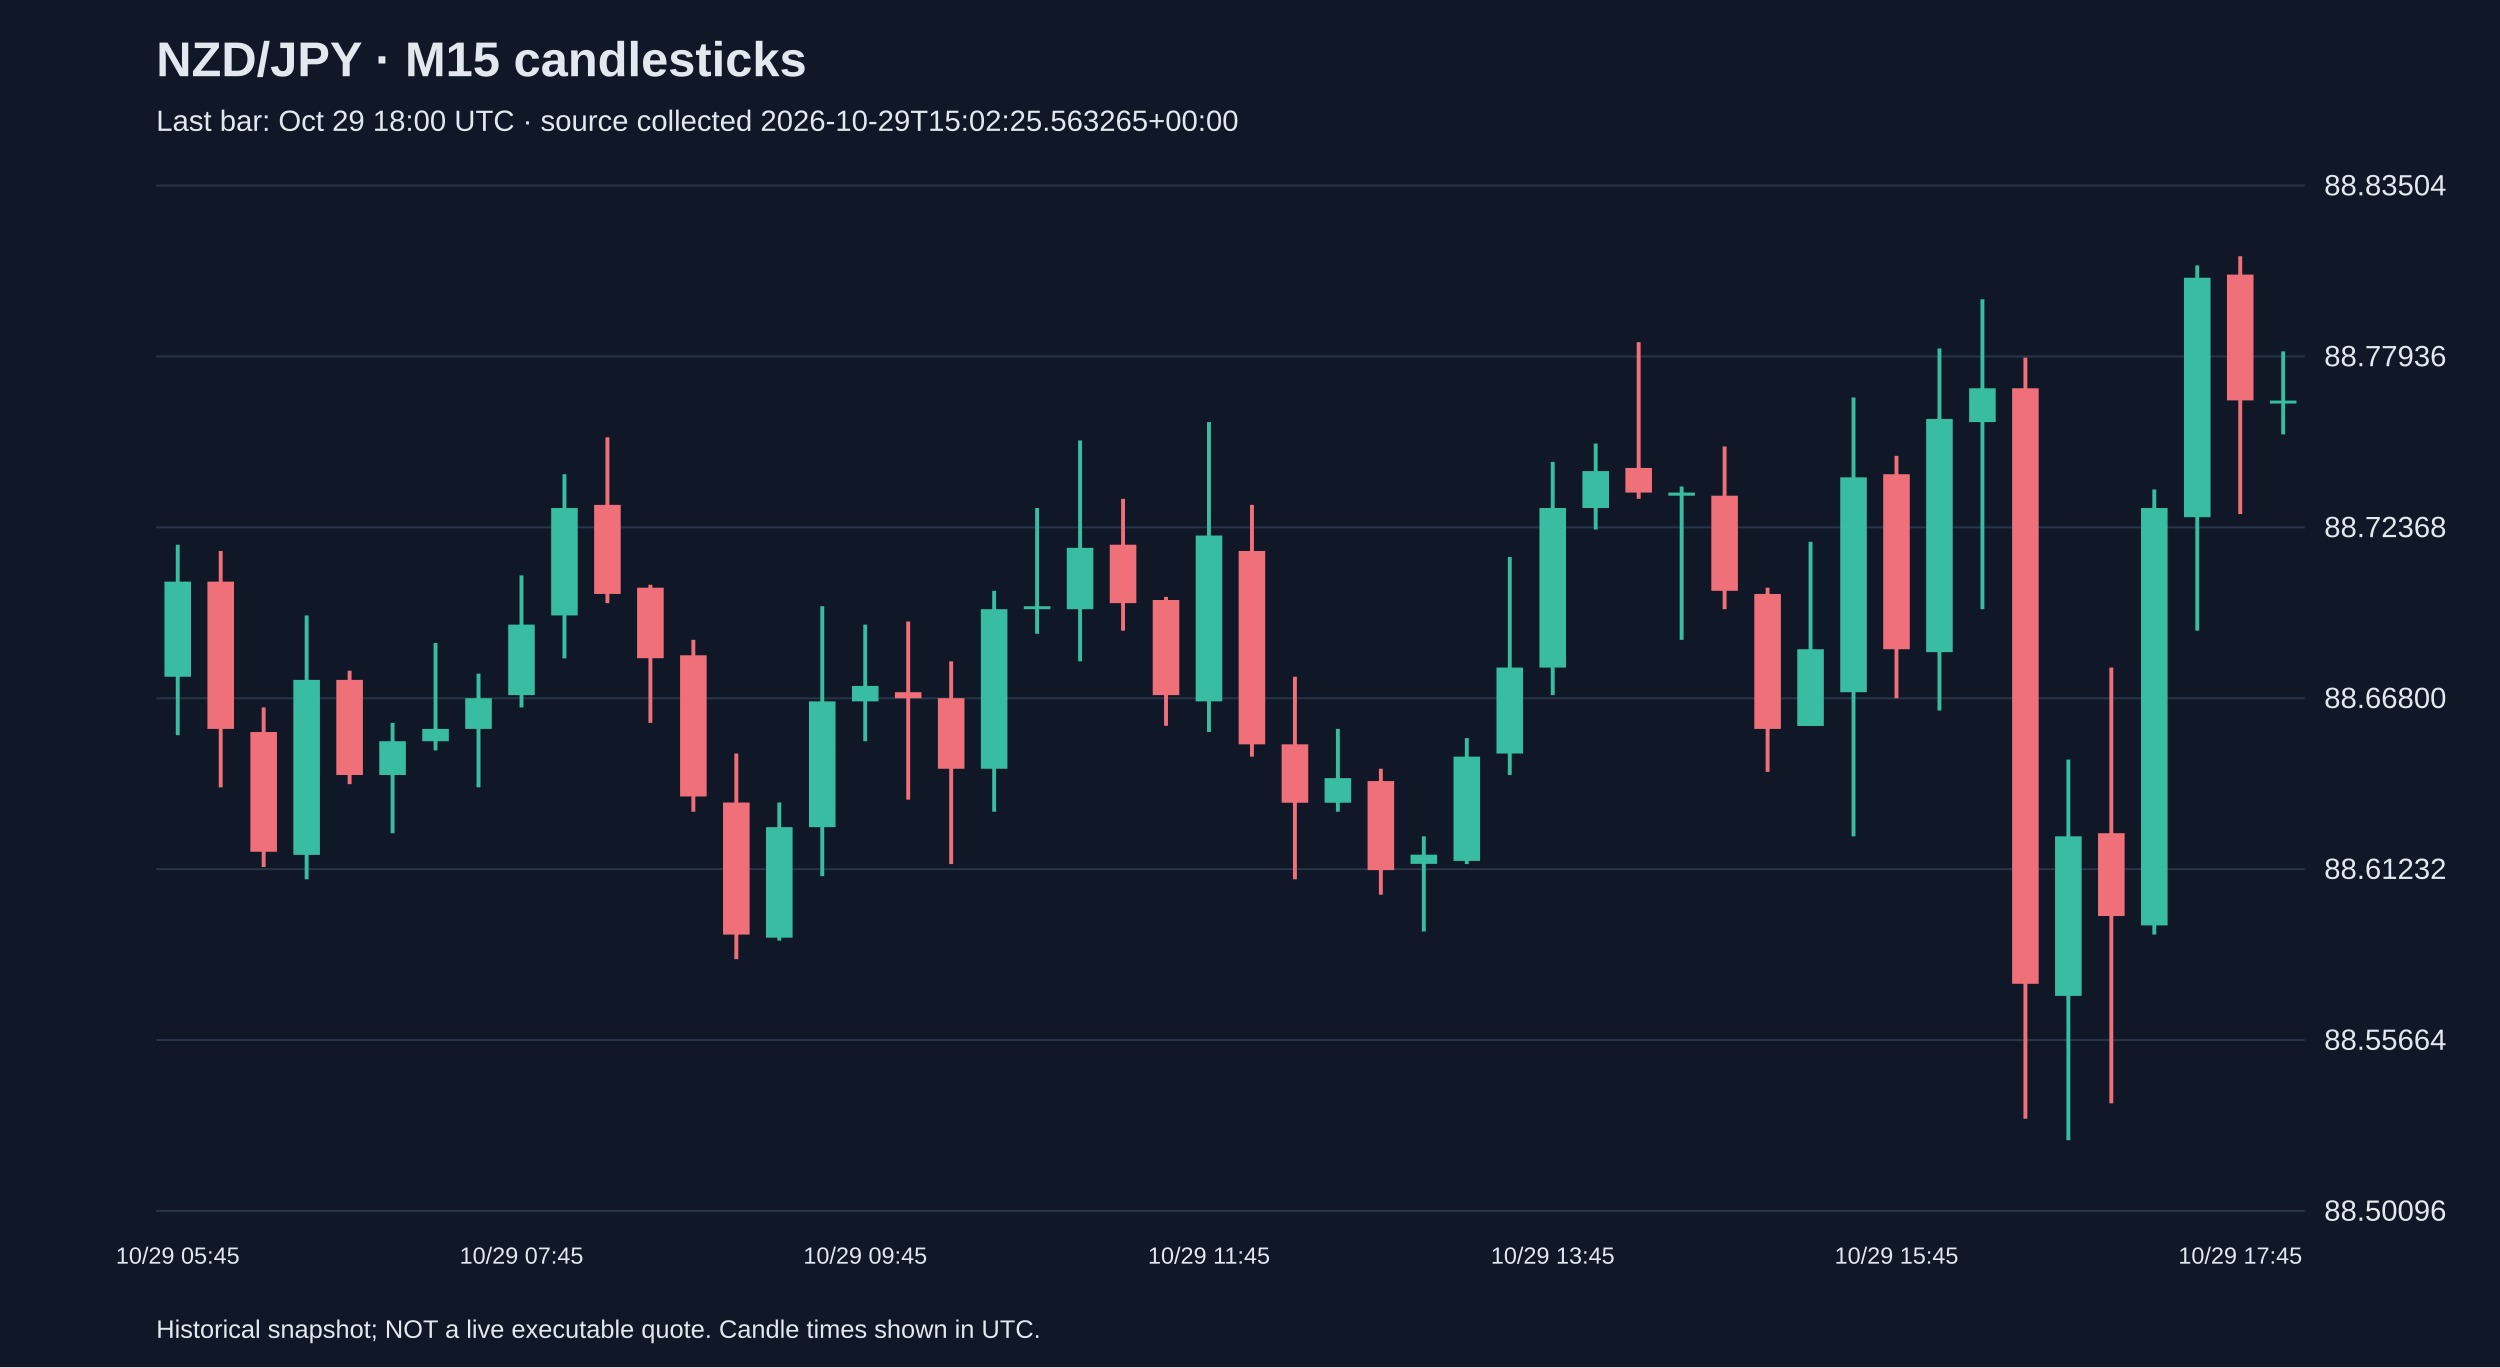
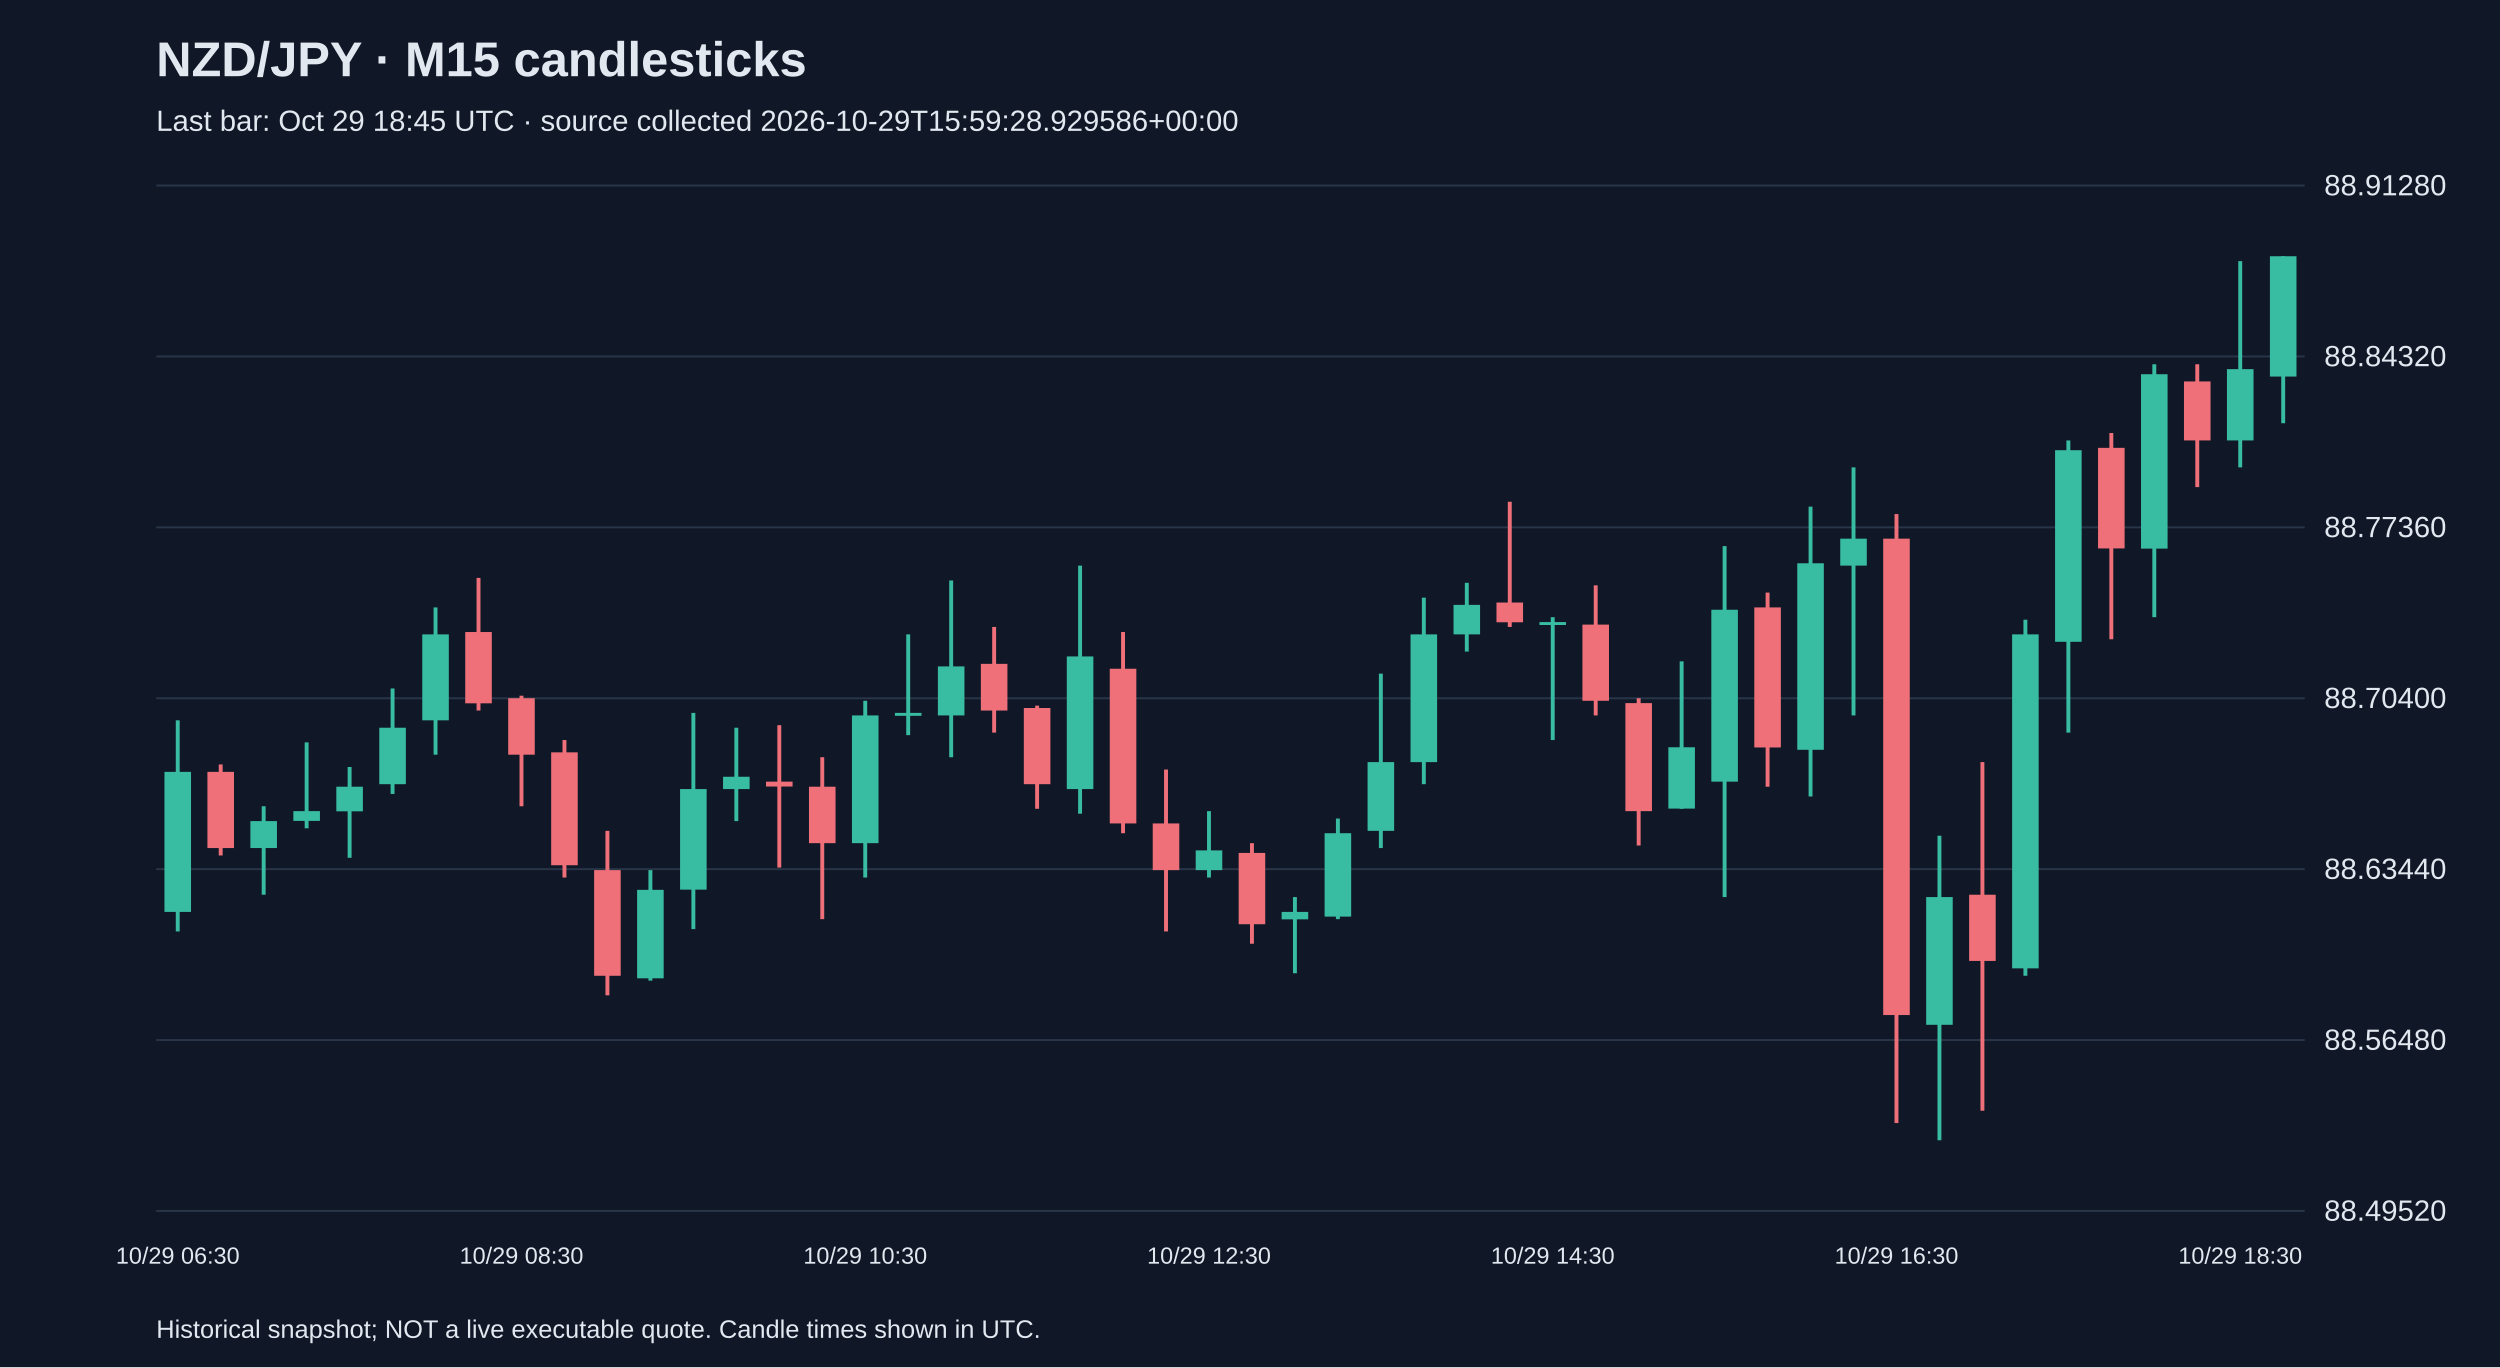
<svg xmlns="http://www.w3.org/2000/svg" viewBox="0 0 1280 700">
  <rect width="100%" height="100%" fill="#101827" />
  <style>text{font-family:Arial,sans-serif;fill:#e2e8f0}</style>
  <text x="80" y="39" font-size="25" font-weight="bold">NZD/JPY · M15 candlesticks</text>
-   <text x="80" y="67" font-size="15" fill="#a6b1c5">Last bar: Oct 29 18:00 UTC · source collected 2026-10-29T15:02:25.563265+00:00</text>
+   <text x="80" y="67" font-size="15" fill="#a6b1c5">Last bar: Oct 29 18:45 UTC · source collected 2026-10-29T15:59:28.929586+00:00</text>
  <line x1="80" y1="620.0" x2="1180" y2="620.0" stroke="#283548" />
-   <text x="1190" y="625.0" font-size="15">88.50096</text>
+   <text x="1190" y="625.0" font-size="15">88.49520</text>
  <line x1="80" y1="532.5" x2="1180" y2="532.5" stroke="#283548" />
-   <text x="1190" y="537.5" font-size="15">88.55664</text>
+   <text x="1190" y="537.5" font-size="15">88.56480</text>
  <line x1="80" y1="445.0" x2="1180" y2="445.0" stroke="#283548" />
-   <text x="1190" y="450.0" font-size="15">88.61232</text>
+   <text x="1190" y="450.0" font-size="15">88.63440</text>
  <line x1="80" y1="357.5" x2="1180" y2="357.5" stroke="#283548" />
-   <text x="1190" y="362.5" font-size="15">88.66800</text>
+   <text x="1190" y="362.5" font-size="15">88.70400</text>
  <line x1="80" y1="270.0" x2="1180" y2="270.0" stroke="#283548" />
-   <text x="1190" y="275.0" font-size="15">88.72368</text>
+   <text x="1190" y="275.0" font-size="15">88.77360</text>
  <line x1="80" y1="182.5" x2="1180" y2="182.5" stroke="#283548" />
-   <text x="1190" y="187.5" font-size="15">88.77936</text>
+   <text x="1190" y="187.5" font-size="15">88.84320</text>
  <line x1="80" y1="95.0" x2="1180" y2="95.0" stroke="#283548" />
-   <text x="1190" y="100.0" font-size="15">88.83504</text>
-   <line x1="91.0" y1="278.9" x2="91.0" y2="376.4" stroke="#38bca2" stroke-width="2" />
-   <rect x="84.2" y="297.8" width="13.6" height="48.7" fill="#38bca2" />
-   <text x="91.0" y="647" text-anchor="middle" font-size="12">10/29 05:45</text>
-   <line x1="113.0" y1="282.1" x2="113.0" y2="403.1" stroke="#f07079" stroke-width="2" />
-   <rect x="106.2" y="297.8" width="13.6" height="75.4" fill="#f07079" />
-   <line x1="135.0" y1="362.2" x2="135.0" y2="443.9" stroke="#f07079" stroke-width="2" />
-   <rect x="128.2" y="374.8" width="13.6" height="61.3" fill="#f07079" />
-   <line x1="157.0" y1="315.1" x2="157.0" y2="450.2" stroke="#38bca2" stroke-width="2" />
-   <rect x="150.2" y="348.1" width="13.6" height="89.6" fill="#38bca2" />
-   <line x1="179.0" y1="343.4" x2="179.0" y2="401.5" stroke="#f07079" stroke-width="2" />
-   <rect x="172.2" y="348.1" width="13.6" height="48.7" fill="#f07079" />
-   <line x1="201.0" y1="370.1" x2="201.0" y2="426.6" stroke="#38bca2" stroke-width="2" />
-   <rect x="194.2" y="379.5" width="13.6" height="17.3" fill="#38bca2" />
-   <line x1="223.0" y1="329.2" x2="223.0" y2="384.2" stroke="#38bca2" stroke-width="2" />
-   <rect x="216.2" y="373.2" width="13.6" height="6.3" fill="#38bca2" />
-   <line x1="245.0" y1="344.9" x2="245.0" y2="403.1" stroke="#38bca2" stroke-width="2" />
-   <rect x="238.2" y="357.5" width="13.6" height="15.7" fill="#38bca2" />
-   <line x1="267.0" y1="294.6" x2="267.0" y2="362.2" stroke="#38bca2" stroke-width="2" />
-   <rect x="260.2" y="319.8" width="13.6" height="36.1" fill="#38bca2" />
-   <text x="267.0" y="647" text-anchor="middle" font-size="12">10/29 07:45</text>
-   <line x1="289.0" y1="242.8" x2="289.0" y2="337.1" stroke="#38bca2" stroke-width="2" />
-   <rect x="282.2" y="260.1" width="13.6" height="55.0" fill="#38bca2" />
-   <line x1="311.0" y1="223.9" x2="311.0" y2="308.8" stroke="#f07079" stroke-width="2" />
-   <rect x="304.2" y="258.5" width="13.6" height="45.6" fill="#f07079" />
-   <line x1="333.0" y1="299.4" x2="333.0" y2="370.1" stroke="#f07079" stroke-width="2" />
-   <rect x="326.2" y="300.9" width="13.6" height="36.1" fill="#f07079" />
-   <line x1="355.0" y1="327.6" x2="355.0" y2="415.6" stroke="#f07079" stroke-width="2" />
-   <rect x="348.2" y="335.5" width="13.6" height="72.3" fill="#f07079" />
-   <line x1="377.0" y1="385.8" x2="377.0" y2="491.1" stroke="#f07079" stroke-width="2" />
-   <rect x="370.2" y="410.9" width="13.6" height="67.6" fill="#f07079" />
-   <line x1="399.0" y1="410.9" x2="399.0" y2="481.6" stroke="#38bca2" stroke-width="2" />
-   <rect x="392.2" y="423.5" width="13.6" height="56.6" fill="#38bca2" />
-   <line x1="421.0" y1="310.4" x2="421.0" y2="448.6" stroke="#38bca2" stroke-width="2" />
-   <rect x="414.2" y="359.1" width="13.6" height="64.4" fill="#38bca2" />
-   <line x1="443.0" y1="319.8" x2="443.0" y2="379.5" stroke="#38bca2" stroke-width="2" />
-   <rect x="436.2" y="351.2" width="13.6" height="7.9" fill="#38bca2" />
-   <text x="443.0" y="647" text-anchor="middle" font-size="12">10/29 09:45</text>
-   <line x1="465.0" y1="318.2" x2="465.0" y2="409.4" stroke="#f07079" stroke-width="2" />
-   <rect x="458.2" y="354.4" width="13.6" height="3.1" fill="#f07079" />
-   <line x1="487.0" y1="338.6" x2="487.0" y2="442.4" stroke="#f07079" stroke-width="2" />
-   <rect x="480.2" y="357.5" width="13.6" height="36.1" fill="#f07079" />
-   <line x1="509.0" y1="302.5" x2="509.0" y2="415.6" stroke="#38bca2" stroke-width="2" />
-   <rect x="502.2" y="311.9" width="13.6" height="81.7" fill="#38bca2" />
-   <line x1="531.0" y1="260.1" x2="531.0" y2="324.5" stroke="#38bca2" stroke-width="2" />
-   <rect x="524.2" y="310.4" width="13.6" height="1.5" fill="#38bca2" />
-   <line x1="553.0" y1="225.5" x2="553.0" y2="338.6" stroke="#38bca2" stroke-width="2" />
-   <rect x="546.2" y="280.5" width="13.6" height="31.4" fill="#38bca2" />
-   <line x1="575.0" y1="255.4" x2="575.0" y2="322.9" stroke="#f07079" stroke-width="2" />
-   <rect x="568.2" y="278.9" width="13.6" height="29.9" fill="#f07079" />
-   <line x1="597.0" y1="305.6" x2="597.0" y2="371.6" stroke="#f07079" stroke-width="2" />
-   <rect x="590.2" y="307.2" width="13.6" height="48.7" fill="#f07079" />
-   <line x1="619.0" y1="216.1" x2="619.0" y2="374.8" stroke="#38bca2" stroke-width="2" />
-   <rect x="612.2" y="274.2" width="13.6" height="84.9" fill="#38bca2" />
-   <text x="619.0" y="647" text-anchor="middle" font-size="12">10/29 11:45</text>
-   <line x1="641.0" y1="258.5" x2="641.0" y2="387.4" stroke="#f07079" stroke-width="2" />
-   <rect x="634.2" y="282.1" width="13.6" height="99.0" fill="#f07079" />
-   <line x1="663.0" y1="346.5" x2="663.0" y2="450.2" stroke="#f07079" stroke-width="2" />
-   <rect x="656.2" y="381.1" width="13.6" height="29.9" fill="#f07079" />
-   <line x1="685.0" y1="373.2" x2="685.0" y2="415.6" stroke="#38bca2" stroke-width="2" />
-   <rect x="678.2" y="398.4" width="13.6" height="12.6" fill="#38bca2" />
-   <line x1="707.0" y1="393.6" x2="707.0" y2="458.1" stroke="#f07079" stroke-width="2" />
-   <rect x="700.2" y="399.9" width="13.6" height="45.6" fill="#f07079" />
-   <line x1="729.0" y1="428.2" x2="729.0" y2="476.9" stroke="#38bca2" stroke-width="2" />
-   <rect x="722.2" y="437.6" width="13.6" height="4.7" fill="#38bca2" />
-   <line x1="751.0" y1="377.9" x2="751.0" y2="442.4" stroke="#38bca2" stroke-width="2" />
-   <rect x="744.2" y="387.4" width="13.6" height="53.4" fill="#38bca2" />
-   <line x1="773.0" y1="285.2" x2="773.0" y2="396.8" stroke="#38bca2" stroke-width="2" />
-   <rect x="766.2" y="341.8" width="13.6" height="44.0" fill="#38bca2" />
-   <line x1="795.0" y1="236.5" x2="795.0" y2="355.9" stroke="#38bca2" stroke-width="2" />
-   <rect x="788.2" y="260.1" width="13.6" height="81.7" fill="#38bca2" />
-   <text x="795.0" y="647" text-anchor="middle" font-size="12">10/29 13:45</text>
-   <line x1="817.0" y1="227.1" x2="817.0" y2="271.1" stroke="#38bca2" stroke-width="2" />
-   <rect x="810.2" y="241.2" width="13.6" height="18.9" fill="#38bca2" />
-   <line x1="839.0" y1="175.2" x2="839.0" y2="255.4" stroke="#f07079" stroke-width="2" />
-   <rect x="832.2" y="239.6" width="13.6" height="12.6" fill="#f07079" />
-   <line x1="861.0" y1="249.1" x2="861.0" y2="327.6" stroke="#38bca2" stroke-width="2" />
-   <rect x="854.2" y="252.2" width="13.6" height="1.6" fill="#38bca2" />
-   <line x1="883.0" y1="228.6" x2="883.0" y2="311.9" stroke="#f07079" stroke-width="2" />
-   <rect x="876.2" y="253.8" width="13.6" height="48.7" fill="#f07079" />
-   <line x1="905.0" y1="300.9" x2="905.0" y2="395.2" stroke="#f07079" stroke-width="2" />
-   <rect x="898.2" y="304.1" width="13.6" height="69.1" fill="#f07079" />
-   <line x1="927.0" y1="277.4" x2="927.0" y2="371.6" stroke="#38bca2" stroke-width="2" />
-   <rect x="920.2" y="332.4" width="13.6" height="39.3" fill="#38bca2" />
-   <line x1="949.0" y1="203.5" x2="949.0" y2="428.2" stroke="#38bca2" stroke-width="2" />
-   <rect x="942.2" y="244.4" width="13.6" height="110.0" fill="#38bca2" />
-   <line x1="971.0" y1="233.4" x2="971.0" y2="357.5" stroke="#f07079" stroke-width="2" />
-   <rect x="964.2" y="242.8" width="13.6" height="89.6" fill="#f07079" />
-   <text x="971.0" y="647" text-anchor="middle" font-size="12">10/29 15:45</text>
-   <line x1="993.0" y1="178.4" x2="993.0" y2="363.8" stroke="#38bca2" stroke-width="2" />
-   <rect x="986.2" y="214.5" width="13.6" height="119.4" fill="#38bca2" />
-   <line x1="1015.0" y1="153.2" x2="1015.0" y2="311.9" stroke="#38bca2" stroke-width="2" />
-   <rect x="1008.2" y="198.8" width="13.6" height="17.3" fill="#38bca2" />
-   <line x1="1037.0" y1="183.1" x2="1037.0" y2="572.8" stroke="#f07079" stroke-width="2" />
-   <rect x="1030.2" y="198.8" width="13.6" height="304.9" fill="#f07079" />
-   <line x1="1059.0" y1="388.9" x2="1059.0" y2="583.8" stroke="#38bca2" stroke-width="2" />
-   <rect x="1052.2" y="428.2" width="13.6" height="81.7" fill="#38bca2" />
-   <line x1="1081.0" y1="341.8" x2="1081.0" y2="564.9" stroke="#f07079" stroke-width="2" />
-   <rect x="1074.2" y="426.6" width="13.6" height="42.4" fill="#f07079" />
-   <line x1="1103.0" y1="250.6" x2="1103.0" y2="478.5" stroke="#38bca2" stroke-width="2" />
-   <rect x="1096.2" y="260.1" width="13.6" height="213.7" fill="#38bca2" />
-   <line x1="1125.0" y1="135.9" x2="1125.0" y2="322.9" stroke="#38bca2" stroke-width="2" />
-   <rect x="1118.2" y="142.2" width="13.6" height="122.6" fill="#38bca2" />
-   <line x1="1147.0" y1="131.2" x2="1147.0" y2="263.2" stroke="#f07079" stroke-width="2" />
-   <rect x="1140.2" y="140.6" width="13.6" height="64.4" fill="#f07079" />
-   <text x="1147.0" y="647" text-anchor="middle" font-size="12">10/29 17:45</text>
-   <line x1="1169.0" y1="179.9" x2="1169.0" y2="222.4" stroke="#38bca2" stroke-width="2" />
-   <rect x="1162.2" y="205.1" width="13.6" height="1.5" fill="#38bca2" />
+   <text x="1190" y="100.0" font-size="15">88.91280</text>
+   <line x1="91.0" y1="368.8" x2="91.0" y2="476.9" stroke="#38bca2" stroke-width="2" />
+   <rect x="84.2" y="395.2" width="13.6" height="71.7" fill="#38bca2" />
+   <text x="91.0" y="647" text-anchor="middle" font-size="12">10/29 06:30</text>
+   <line x1="113.0" y1="391.4" x2="113.0" y2="438.0" stroke="#f07079" stroke-width="2" />
+   <rect x="106.2" y="395.2" width="13.6" height="39.0" fill="#f07079" />
+   <line x1="135.0" y1="412.8" x2="135.0" y2="458.1" stroke="#38bca2" stroke-width="2" />
+   <rect x="128.2" y="420.4" width="13.6" height="13.8" fill="#38bca2" />
+   <line x1="157.0" y1="380.1" x2="157.0" y2="424.1" stroke="#38bca2" stroke-width="2" />
+   <rect x="150.2" y="415.3" width="13.6" height="5.0" fill="#38bca2" />
+   <line x1="179.0" y1="392.7" x2="179.0" y2="439.2" stroke="#38bca2" stroke-width="2" />
+   <rect x="172.2" y="402.8" width="13.6" height="12.6" fill="#38bca2" />
+   <line x1="201.0" y1="352.5" x2="201.0" y2="406.5" stroke="#38bca2" stroke-width="2" />
+   <rect x="194.2" y="372.6" width="13.6" height="28.9" fill="#38bca2" />
+   <line x1="223.0" y1="311.0" x2="223.0" y2="386.4" stroke="#38bca2" stroke-width="2" />
+   <rect x="216.2" y="324.8" width="13.6" height="44.0" fill="#38bca2" />
+   <line x1="245.0" y1="295.9" x2="245.0" y2="363.8" stroke="#f07079" stroke-width="2" />
+   <rect x="238.2" y="323.6" width="13.6" height="36.5" fill="#f07079" />
+   <line x1="267.0" y1="356.2" x2="267.0" y2="412.8" stroke="#f07079" stroke-width="2" />
+   <rect x="260.2" y="357.5" width="13.6" height="28.9" fill="#f07079" />
+   <text x="267.0" y="647" text-anchor="middle" font-size="12">10/29 08:30</text>
+   <line x1="289.0" y1="378.9" x2="289.0" y2="449.3" stroke="#f07079" stroke-width="2" />
+   <rect x="282.2" y="385.2" width="13.6" height="57.8" fill="#f07079" />
+   <line x1="311.0" y1="425.4" x2="311.0" y2="509.6" stroke="#f07079" stroke-width="2" />
+   <rect x="304.2" y="445.5" width="13.6" height="54.1" fill="#f07079" />
+   <line x1="333.0" y1="445.5" x2="333.0" y2="502.1" stroke="#38bca2" stroke-width="2" />
+   <rect x="326.2" y="455.6" width="13.6" height="45.3" fill="#38bca2" />
+   <line x1="355.0" y1="365.0" x2="355.0" y2="475.7" stroke="#38bca2" stroke-width="2" />
+   <rect x="348.2" y="404.0" width="13.6" height="51.5" fill="#38bca2" />
+   <line x1="377.0" y1="372.6" x2="377.0" y2="420.4" stroke="#38bca2" stroke-width="2" />
+   <rect x="370.2" y="397.7" width="13.6" height="6.3" fill="#38bca2" />
+   <line x1="399.0" y1="371.3" x2="399.0" y2="444.2" stroke="#f07079" stroke-width="2" />
+   <rect x="392.2" y="400.2" width="13.6" height="2.5" fill="#f07079" />
+   <line x1="421.0" y1="387.7" x2="421.0" y2="470.6" stroke="#f07079" stroke-width="2" />
+   <rect x="414.2" y="402.8" width="13.6" height="28.9" fill="#f07079" />
+   <line x1="443.0" y1="358.8" x2="443.0" y2="449.3" stroke="#38bca2" stroke-width="2" />
+   <rect x="436.2" y="366.3" width="13.6" height="65.4" fill="#38bca2" />
+   <text x="443.0" y="647" text-anchor="middle" font-size="12">10/29 10:30</text>
+   <line x1="465.0" y1="324.8" x2="465.0" y2="376.4" stroke="#38bca2" stroke-width="2" />
+   <rect x="458.2" y="365.0" width="13.6" height="1.5" fill="#38bca2" />
+   <line x1="487.0" y1="297.2" x2="487.0" y2="387.7" stroke="#38bca2" stroke-width="2" />
+   <rect x="480.2" y="341.2" width="13.6" height="25.1" fill="#38bca2" />
+   <line x1="509.0" y1="321.0" x2="509.0" y2="375.1" stroke="#f07079" stroke-width="2" />
+   <rect x="502.2" y="339.9" width="13.6" height="23.9" fill="#f07079" />
+   <line x1="531.0" y1="361.3" x2="531.0" y2="414.1" stroke="#f07079" stroke-width="2" />
+   <rect x="524.2" y="362.5" width="13.6" height="39.0" fill="#f07079" />
+   <line x1="553.0" y1="289.6" x2="553.0" y2="416.6" stroke="#38bca2" stroke-width="2" />
+   <rect x="546.2" y="336.1" width="13.6" height="67.9" fill="#38bca2" />
+   <line x1="575.0" y1="323.6" x2="575.0" y2="426.6" stroke="#f07079" stroke-width="2" />
+   <rect x="568.2" y="342.4" width="13.6" height="79.2" fill="#f07079" />
+   <line x1="597.0" y1="394.0" x2="597.0" y2="476.9" stroke="#f07079" stroke-width="2" />
+   <rect x="590.2" y="421.6" width="13.6" height="23.9" fill="#f07079" />
+   <line x1="619.0" y1="415.3" x2="619.0" y2="449.3" stroke="#38bca2" stroke-width="2" />
+   <rect x="612.2" y="435.4" width="13.6" height="10.1" fill="#38bca2" />
+   <text x="619.0" y="647" text-anchor="middle" font-size="12">10/29 12:30</text>
+   <line x1="641.0" y1="431.7" x2="641.0" y2="483.2" stroke="#f07079" stroke-width="2" />
+   <rect x="634.2" y="436.7" width="13.6" height="36.5" fill="#f07079" />
+   <line x1="663.0" y1="459.3" x2="663.0" y2="498.3" stroke="#38bca2" stroke-width="2" />
+   <rect x="656.2" y="466.9" width="13.6" height="3.8" fill="#38bca2" />
+   <line x1="685.0" y1="419.1" x2="685.0" y2="470.6" stroke="#38bca2" stroke-width="2" />
+   <rect x="678.2" y="426.6" width="13.6" height="42.7" fill="#38bca2" />
+   <line x1="707.0" y1="344.9" x2="707.0" y2="434.2" stroke="#38bca2" stroke-width="2" />
+   <rect x="700.2" y="390.2" width="13.6" height="35.2" fill="#38bca2" />
+   <line x1="729.0" y1="306.0" x2="729.0" y2="401.5" stroke="#38bca2" stroke-width="2" />
+   <rect x="722.2" y="324.8" width="13.6" height="65.4" fill="#38bca2" />
+   <line x1="751.0" y1="298.4" x2="751.0" y2="333.6" stroke="#38bca2" stroke-width="2" />
+   <rect x="744.2" y="309.7" width="13.6" height="15.1" fill="#38bca2" />
+   <line x1="773.0" y1="256.9" x2="773.0" y2="321.0" stroke="#f07079" stroke-width="2" />
+   <rect x="766.2" y="308.5" width="13.6" height="10.1" fill="#f07079" />
+   <line x1="795.0" y1="316.0" x2="795.0" y2="378.9" stroke="#38bca2" stroke-width="2" />
+   <rect x="788.2" y="318.5" width="13.6" height="1.5" fill="#38bca2" />
+   <text x="795.0" y="647" text-anchor="middle" font-size="12">10/29 14:30</text>
+   <line x1="817.0" y1="299.7" x2="817.0" y2="366.3" stroke="#f07079" stroke-width="2" />
+   <rect x="810.2" y="319.8" width="13.6" height="39.0" fill="#f07079" />
+   <line x1="839.0" y1="357.5" x2="839.0" y2="432.9" stroke="#f07079" stroke-width="2" />
+   <rect x="832.2" y="360.0" width="13.6" height="55.3" fill="#f07079" />
+   <line x1="861.0" y1="338.6" x2="861.0" y2="414.1" stroke="#38bca2" stroke-width="2" />
+   <rect x="854.2" y="382.6" width="13.6" height="31.4" fill="#38bca2" />
+   <line x1="883.0" y1="279.6" x2="883.0" y2="459.3" stroke="#38bca2" stroke-width="2" />
+   <rect x="876.2" y="312.2" width="13.6" height="88.0" fill="#38bca2" />
+   <line x1="905.0" y1="303.4" x2="905.0" y2="402.8" stroke="#f07079" stroke-width="2" />
+   <rect x="898.2" y="311.0" width="13.6" height="71.7" fill="#f07079" />
+   <line x1="927.0" y1="259.4" x2="927.0" y2="407.8" stroke="#38bca2" stroke-width="2" />
+   <rect x="920.2" y="288.4" width="13.6" height="95.5" fill="#38bca2" />
+   <line x1="949.0" y1="239.3" x2="949.0" y2="366.3" stroke="#38bca2" stroke-width="2" />
+   <rect x="942.2" y="275.8" width="13.6" height="13.8" fill="#38bca2" />
+   <line x1="971.0" y1="263.2" x2="971.0" y2="575.0" stroke="#f07079" stroke-width="2" />
+   <rect x="964.2" y="275.8" width="13.6" height="243.9" fill="#f07079" />
+   <text x="971.0" y="647" text-anchor="middle" font-size="12">10/29 16:30</text>
+   <line x1="993.0" y1="427.9" x2="993.0" y2="583.8" stroke="#38bca2" stroke-width="2" />
+   <rect x="986.2" y="459.3" width="13.6" height="65.4" fill="#38bca2" />
+   <line x1="1015.0" y1="390.2" x2="1015.0" y2="568.7" stroke="#f07079" stroke-width="2" />
+   <rect x="1008.2" y="458.1" width="13.6" height="33.9" fill="#f07079" />
+   <line x1="1037.0" y1="317.3" x2="1037.0" y2="499.6" stroke="#38bca2" stroke-width="2" />
+   <rect x="1030.2" y="324.8" width="13.6" height="171.0" fill="#38bca2" />
+   <line x1="1059.0" y1="225.5" x2="1059.0" y2="375.1" stroke="#38bca2" stroke-width="2" />
+   <rect x="1052.2" y="230.5" width="13.6" height="98.1" fill="#38bca2" />
+   <line x1="1081.0" y1="221.7" x2="1081.0" y2="327.3" stroke="#f07079" stroke-width="2" />
+   <rect x="1074.2" y="229.3" width="13.6" height="51.5" fill="#f07079" />
+   <line x1="1103.0" y1="186.5" x2="1103.0" y2="316.0" stroke="#38bca2" stroke-width="2" />
+   <rect x="1096.2" y="191.6" width="13.6" height="89.3" fill="#38bca2" />
+   <line x1="1125.0" y1="186.5" x2="1125.0" y2="249.4" stroke="#f07079" stroke-width="2" />
+   <rect x="1118.2" y="195.3" width="13.6" height="30.2" fill="#f07079" />
+   <line x1="1147.0" y1="133.7" x2="1147.0" y2="239.3" stroke="#38bca2" stroke-width="2" />
+   <rect x="1140.2" y="189.0" width="13.6" height="36.5" fill="#38bca2" />
+   <text x="1147.0" y="647" text-anchor="middle" font-size="12">10/29 18:30</text>
+   <line x1="1169.0" y1="131.2" x2="1169.0" y2="216.7" stroke="#38bca2" stroke-width="2" />
+   <rect x="1162.2" y="131.2" width="13.6" height="61.6" fill="#38bca2" />
  <text x="80" y="685" font-size="13">Historical snapshot; NOT a live executable quote. Candle times shown in UTC.</text>
</svg>
